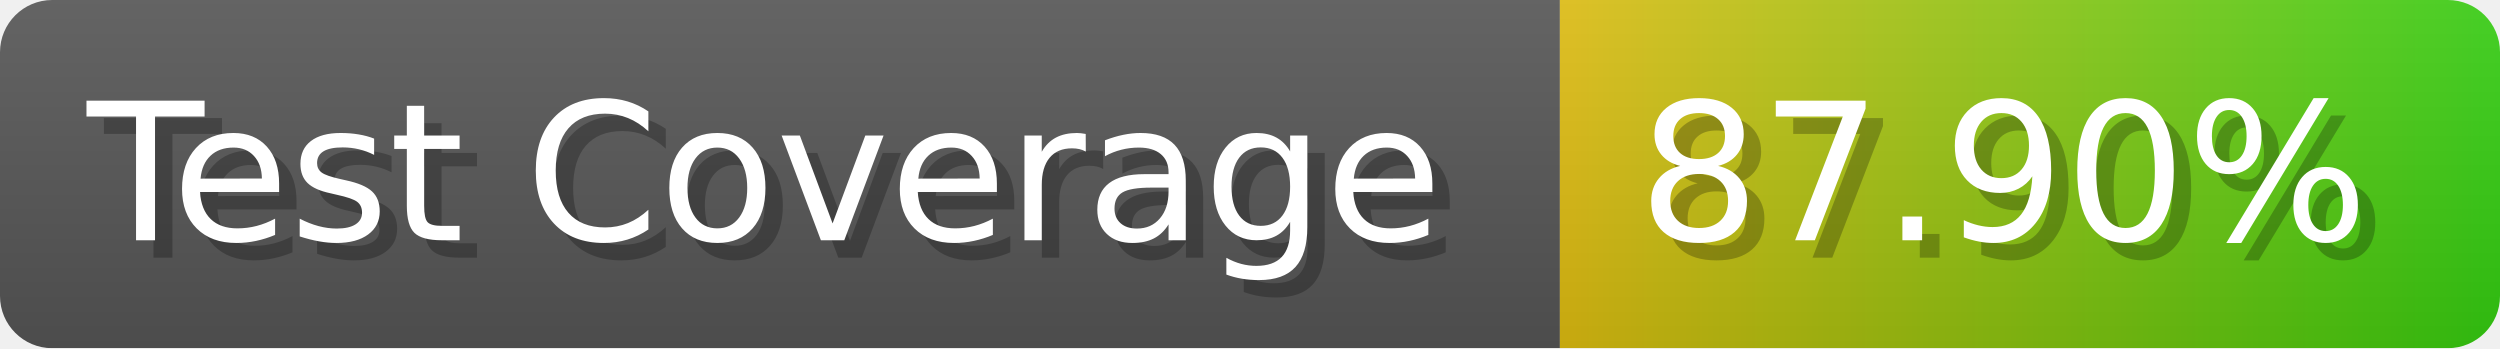
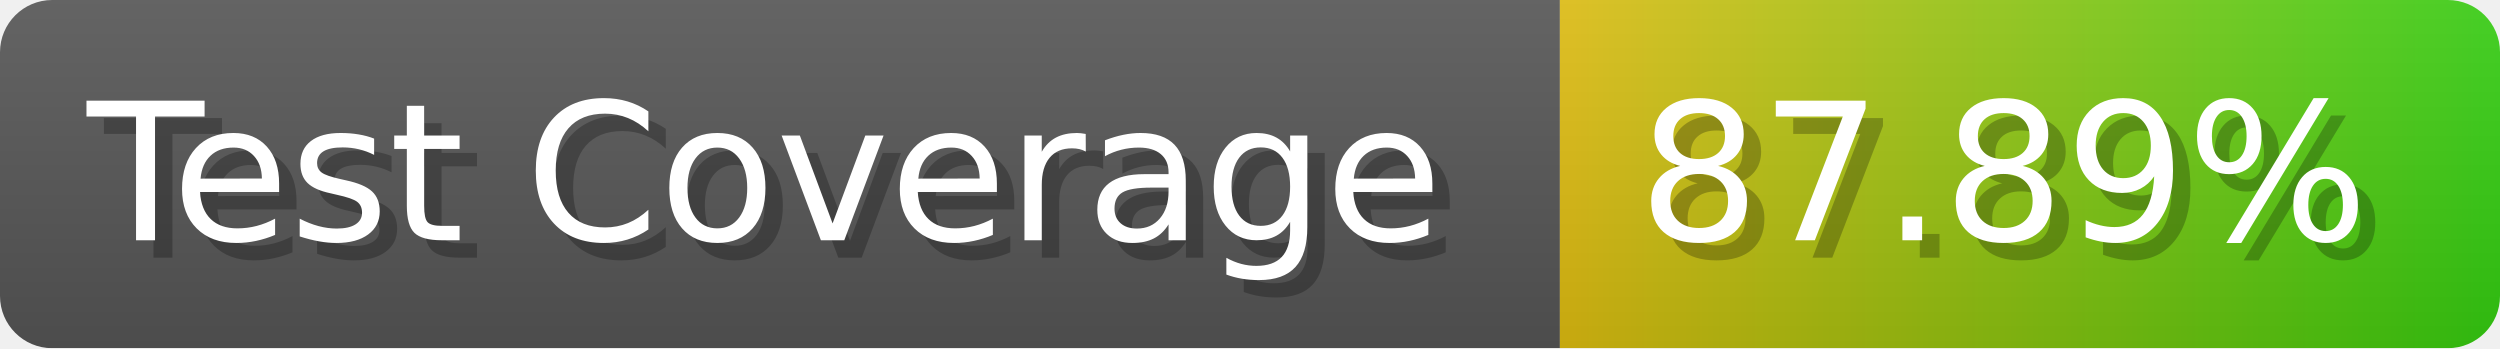
- <svg xmlns="http://www.w3.org/2000/svg" width="143.6" height="20" viewBox="0 0 1436 200" role="img" aria-label="Test Coverage: 87.90%">
+ <svg xmlns="http://www.w3.org/2000/svg" width="143.6" height="20" viewBox="0 0 1436 200" role="img" aria-label="Test Coverage: 87.89%">
  <linearGradient id="a" x2="0" y2="100%">
    <stop offset="0" stop-opacity=".1" stop-color="#EEE" />
    <stop offset="1" stop-opacity=".1" />
  </linearGradient>
  <mask id="m">
    <rect width="1436" height="200" rx="30" fill="#FFF" />
  </mask>
  <g mask="url(#m)">
    <rect width="896" height="200" fill="#555" />
    <rect width="540" height="200" fill="url(#x)" x="896" />
    <rect width="1436" height="200" fill="url(#a)" />
  </g>
  <g aria-hidden="true" fill="#fff" text-anchor="start" font-family="Verdana,DejaVu Sans,sans-serif" font-size="110">
    <text x="60" y="148" textLength="796" fill="#000" opacity="0.25">Test Coverage</text>
    <text x="50" y="138" textLength="796">Test Coverage</text>
-     <text x="951" y="148" textLength="440" fill="#000" opacity="0.25">87.90%</text>
-     <text x="941" y="138" textLength="440">87.90%</text>
+     <text x="951" y="148" textLength="440" fill="#000" opacity="0.25">87.89%</text>
+     <text x="941" y="138" textLength="440">87.89%</text>
  </g>
  <linearGradient id="x" x1="0%" y1="0%" x2="100%" y2="0%">
    <stop offset="0%" style="stop-color:#DB1" />
    <stop offset="100%" style="stop-color:#3C1" />
  </linearGradient>
</svg>
